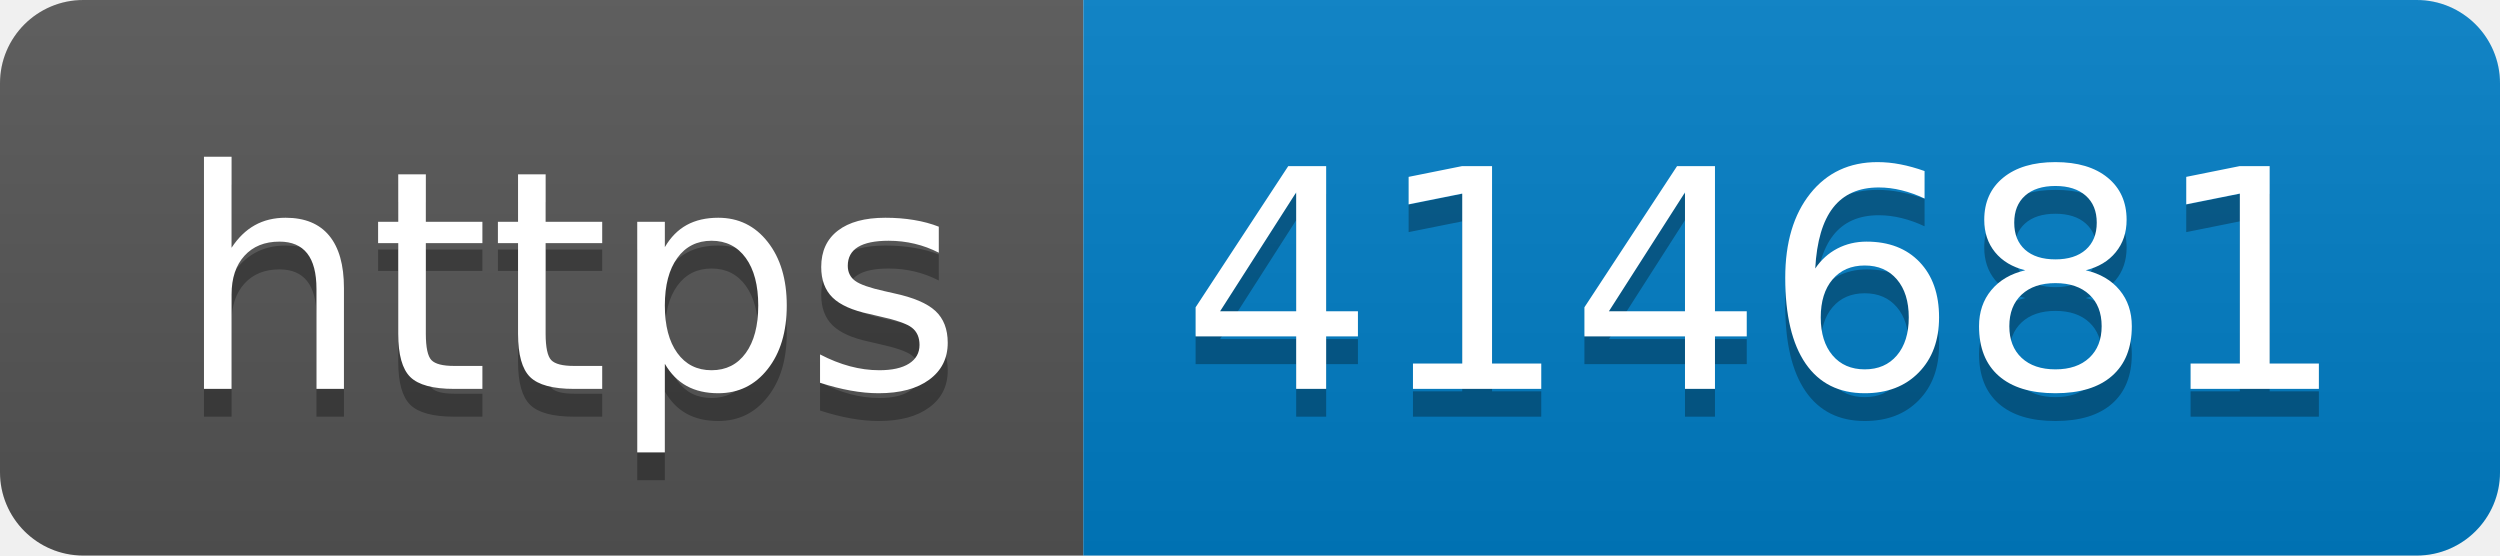
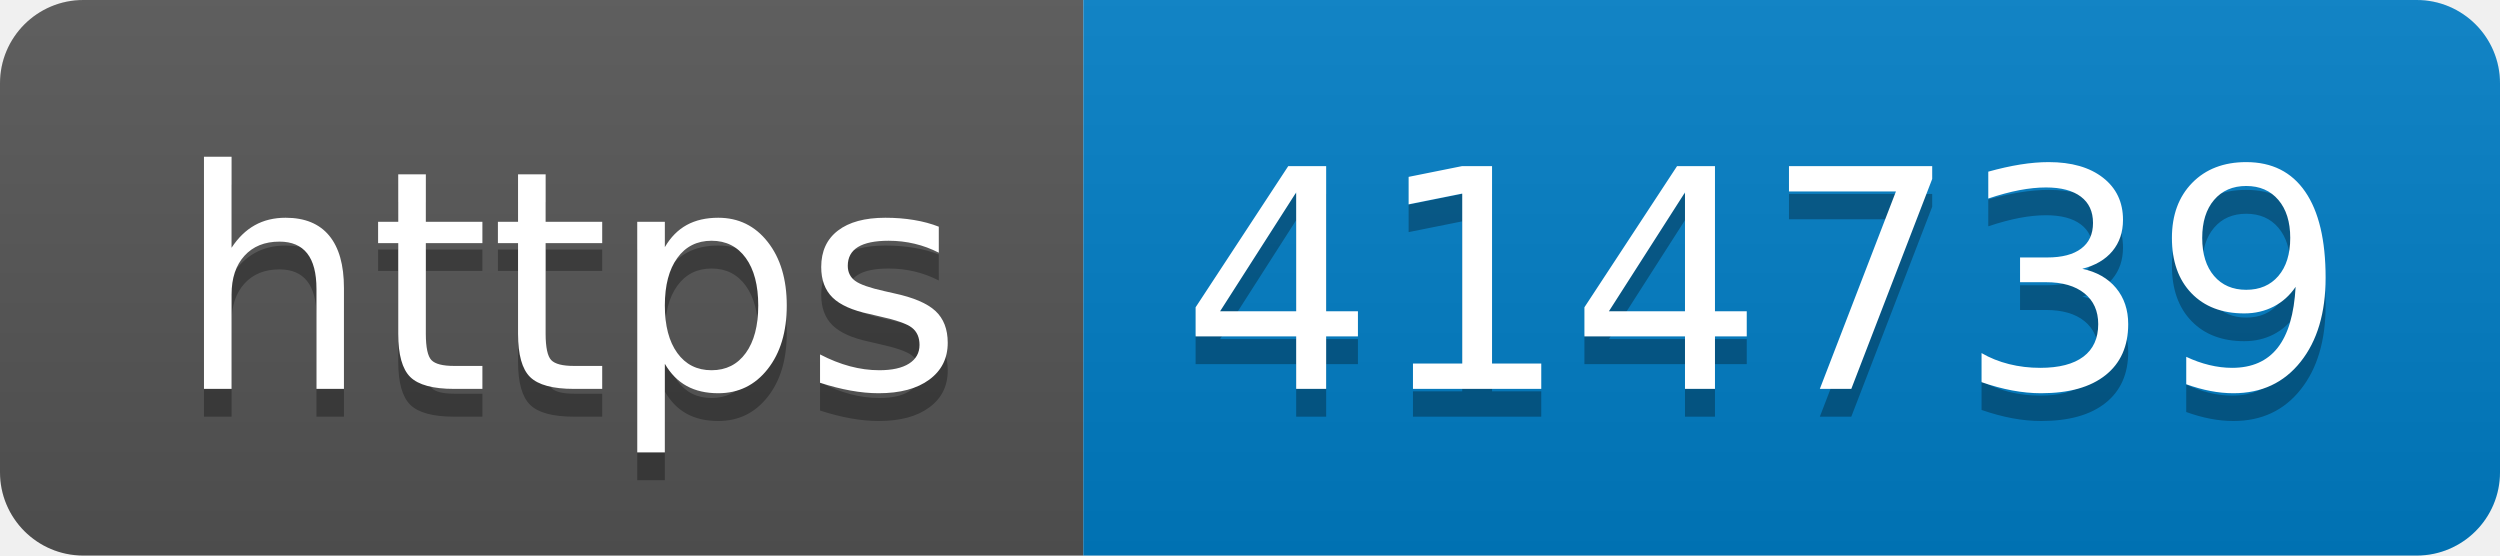
- <svg xmlns="http://www.w3.org/2000/svg" width="90" height="20" role="img" aria-label="https: 414681">
+ <svg xmlns="http://www.w3.org/2000/svg" width="90" height="20" role="img" aria-label="https: 414739">
  <linearGradient id="s" x2="0" y2="100%">
    <stop offset="0" stop-color="#bbb" stop-opacity=".1" />
    <stop offset="1" stop-opacity=".1" />
  </linearGradient>
  <clipPath id="r">
    <rect width="90" height="20" rx="3" fill="#fff" />
  </clipPath>
  <g clip-path="url(#r)">
    <rect width="39" height="20" fill="#555" />
    <rect x="39" width="51" height="20" fill="#007ec6" />
    <rect width="90" height="20" fill="url(#s)" />
  </g>
  <g fill="#fff" text-anchor="middle" font-family="Verdana,Geneva,DejaVu Sans,sans-serif" text-rendering="geometricPrecision" font-size="110">
    <text aria-hidden="true" x="205" y="150" fill="#010101" fill-opacity=".3" transform="scale(.1)" textLength="290">https</text>
    <text x="205" y="140" transform="scale(.1)" fill="#fff" textLength="290">https</text>
-     <text aria-hidden="true" x="635" y="150" fill="#010101" fill-opacity=".3" transform="scale(.1)" textLength="410">414681</text>
-     <text x="635" y="140" transform="scale(.1)" fill="#fff" textLength="410">414681</text>
+     <text aria-hidden="true" x="635" y="150" fill="#010101" fill-opacity=".3" transform="scale(.1)" textLength="410">414739</text>
+     <text x="635" y="140" transform="scale(.1)" fill="#fff" textLength="410">414739</text>
  </g>
</svg>
